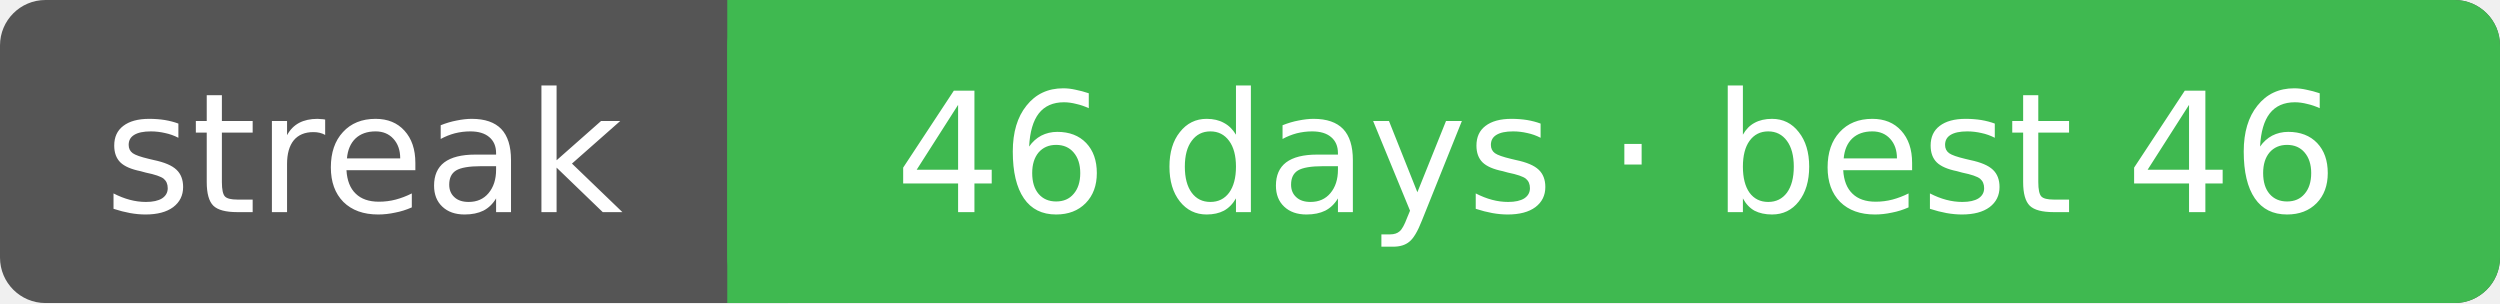
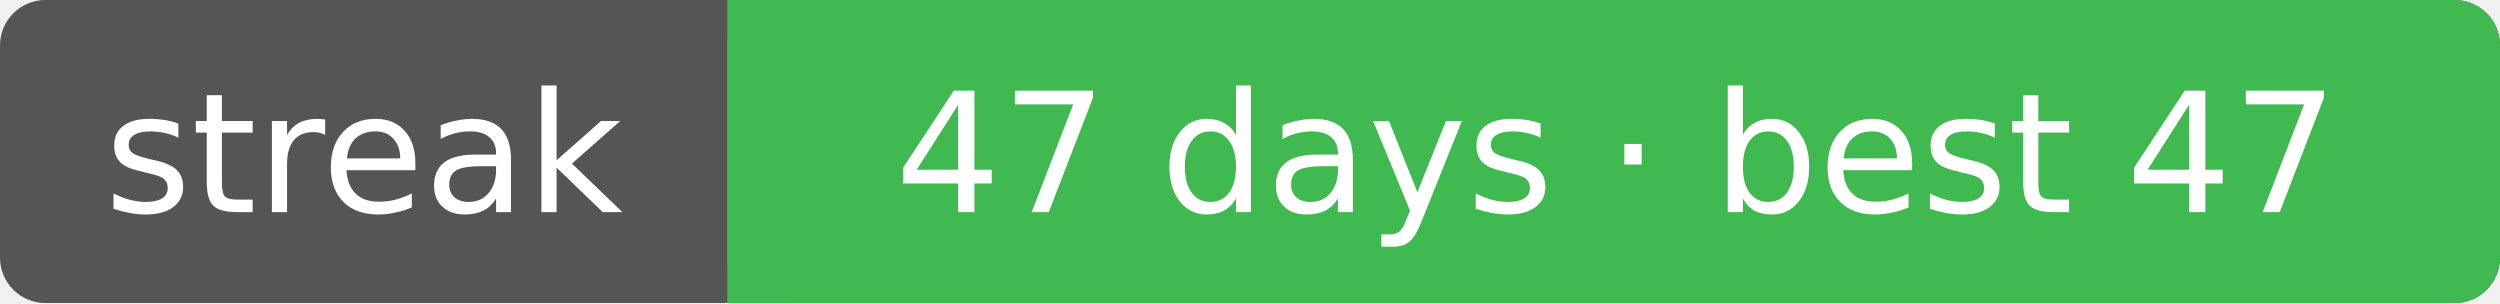
<svg xmlns="http://www.w3.org/2000/svg" width="165" height="20" font-family="Verdana,DejaVu Sans,sans-serif" font-size="11">
  <rect rx="3" width="165" height="20" fill="#555" />
  <rect rx="3" x="48" width="117" height="20" fill="#3fb950" />
  <rect x="48" width="4" height="20" fill="#3fb950" />
  <text x="24.0" y="14" fill="#fff" text-anchor="middle">streak</text>
-   <text x="106.7" y="14" fill="#fff" text-anchor="middle">46 days · best 46</text>
+   <text x="106.7" y="14" fill="#fff" text-anchor="middle">47 days · best 47</text>
</svg>
